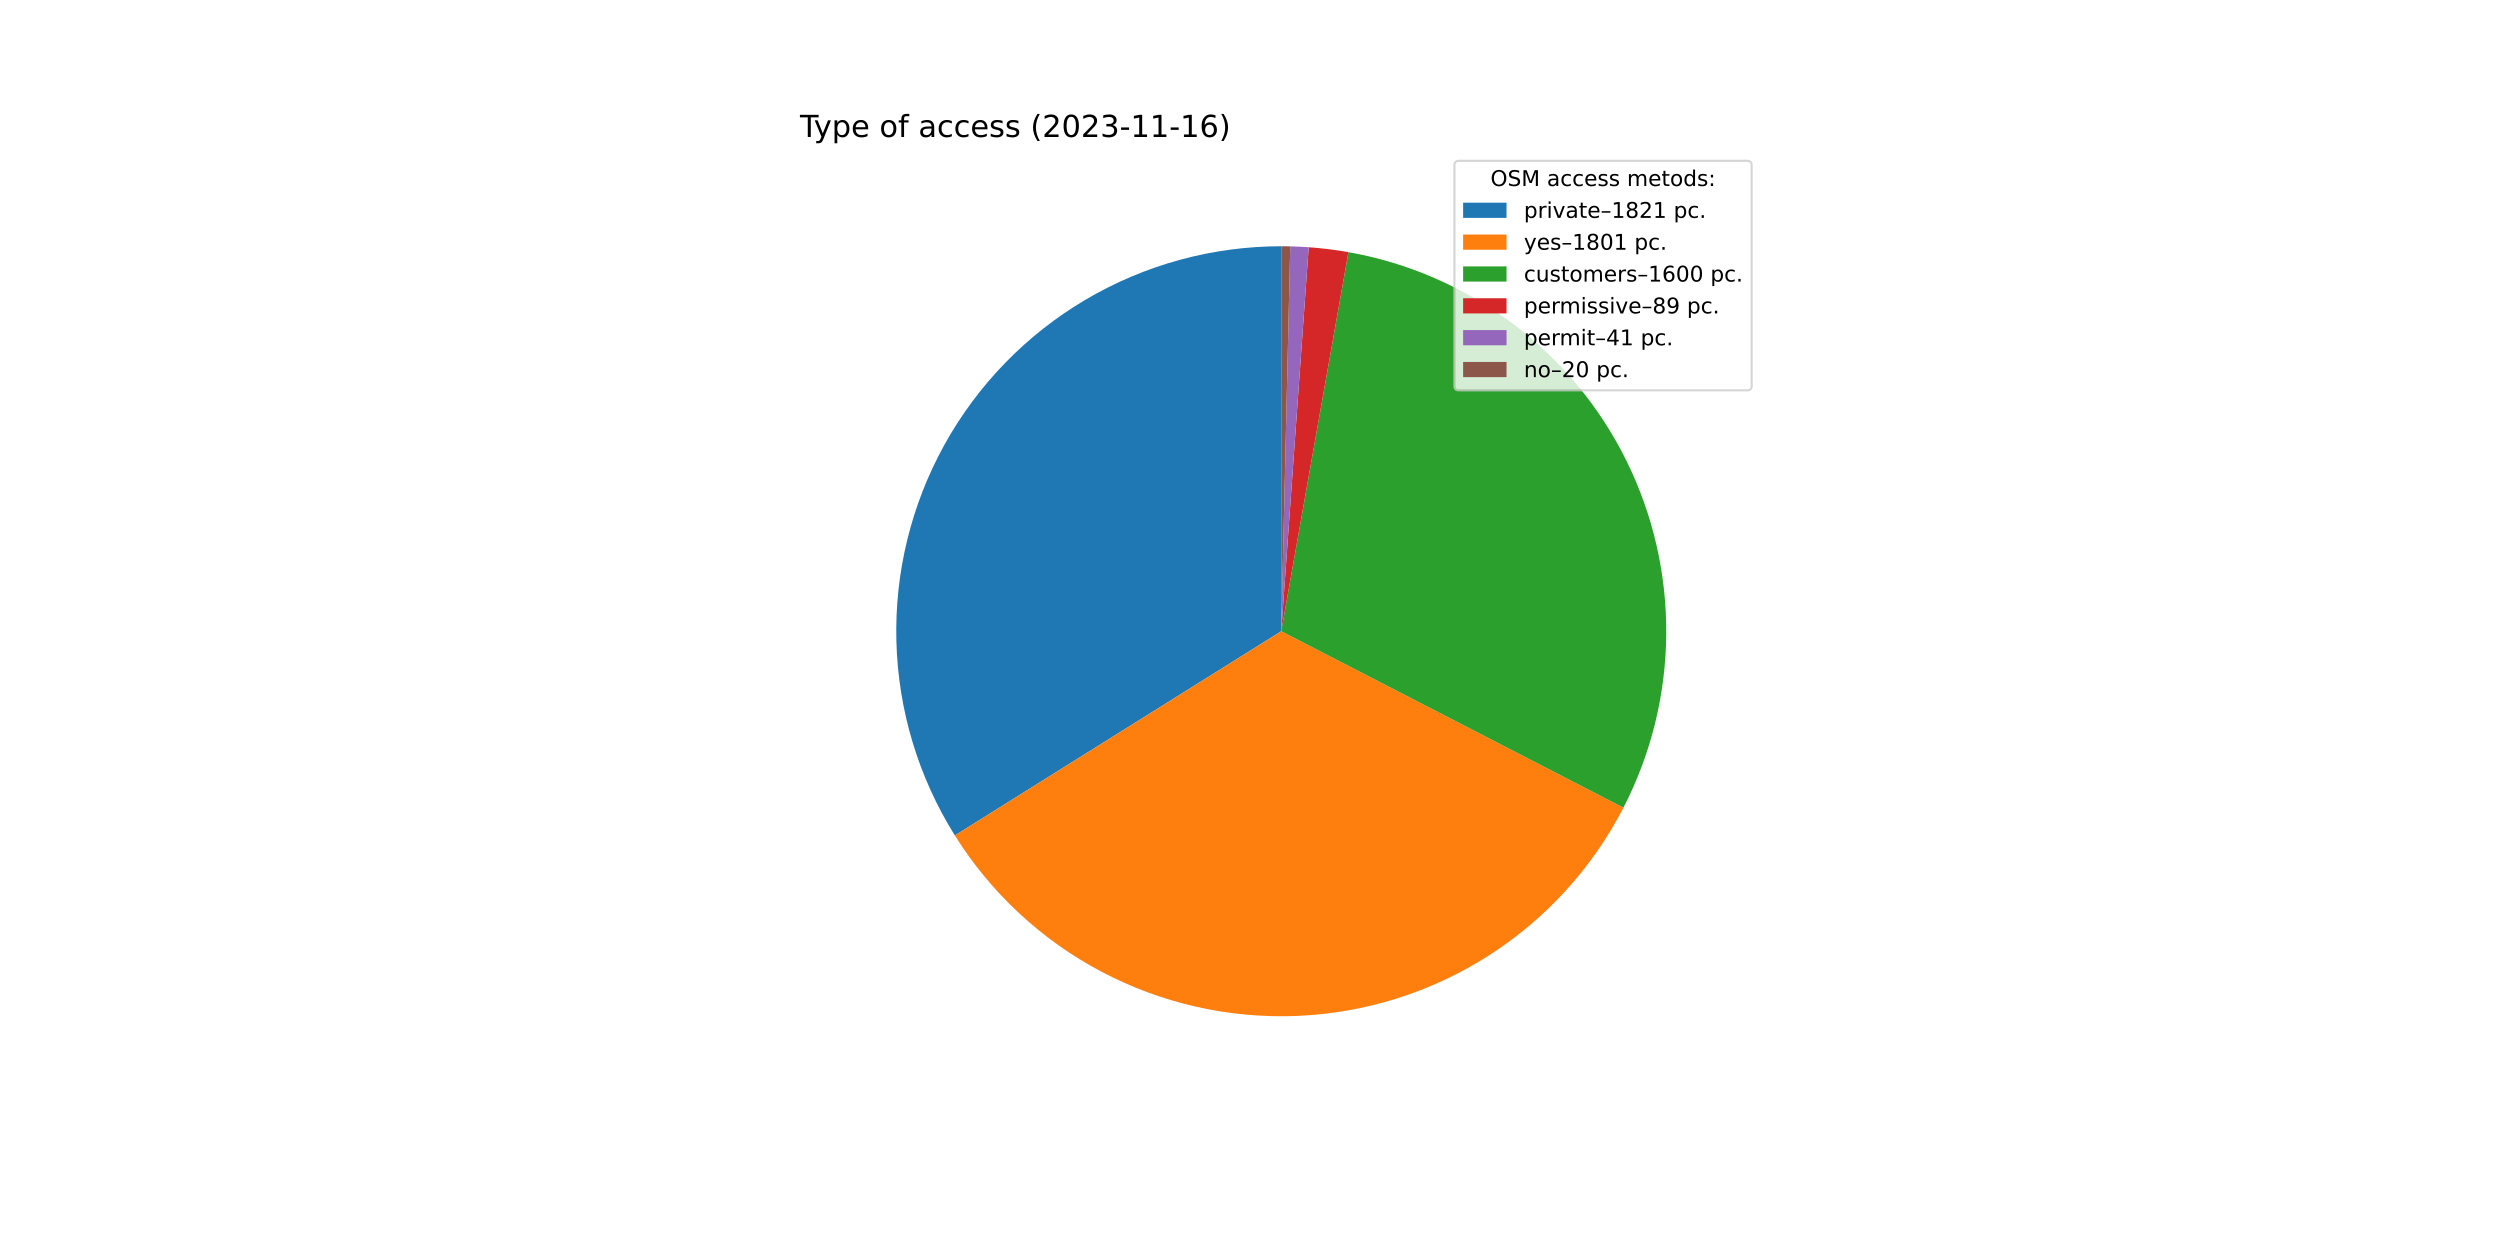
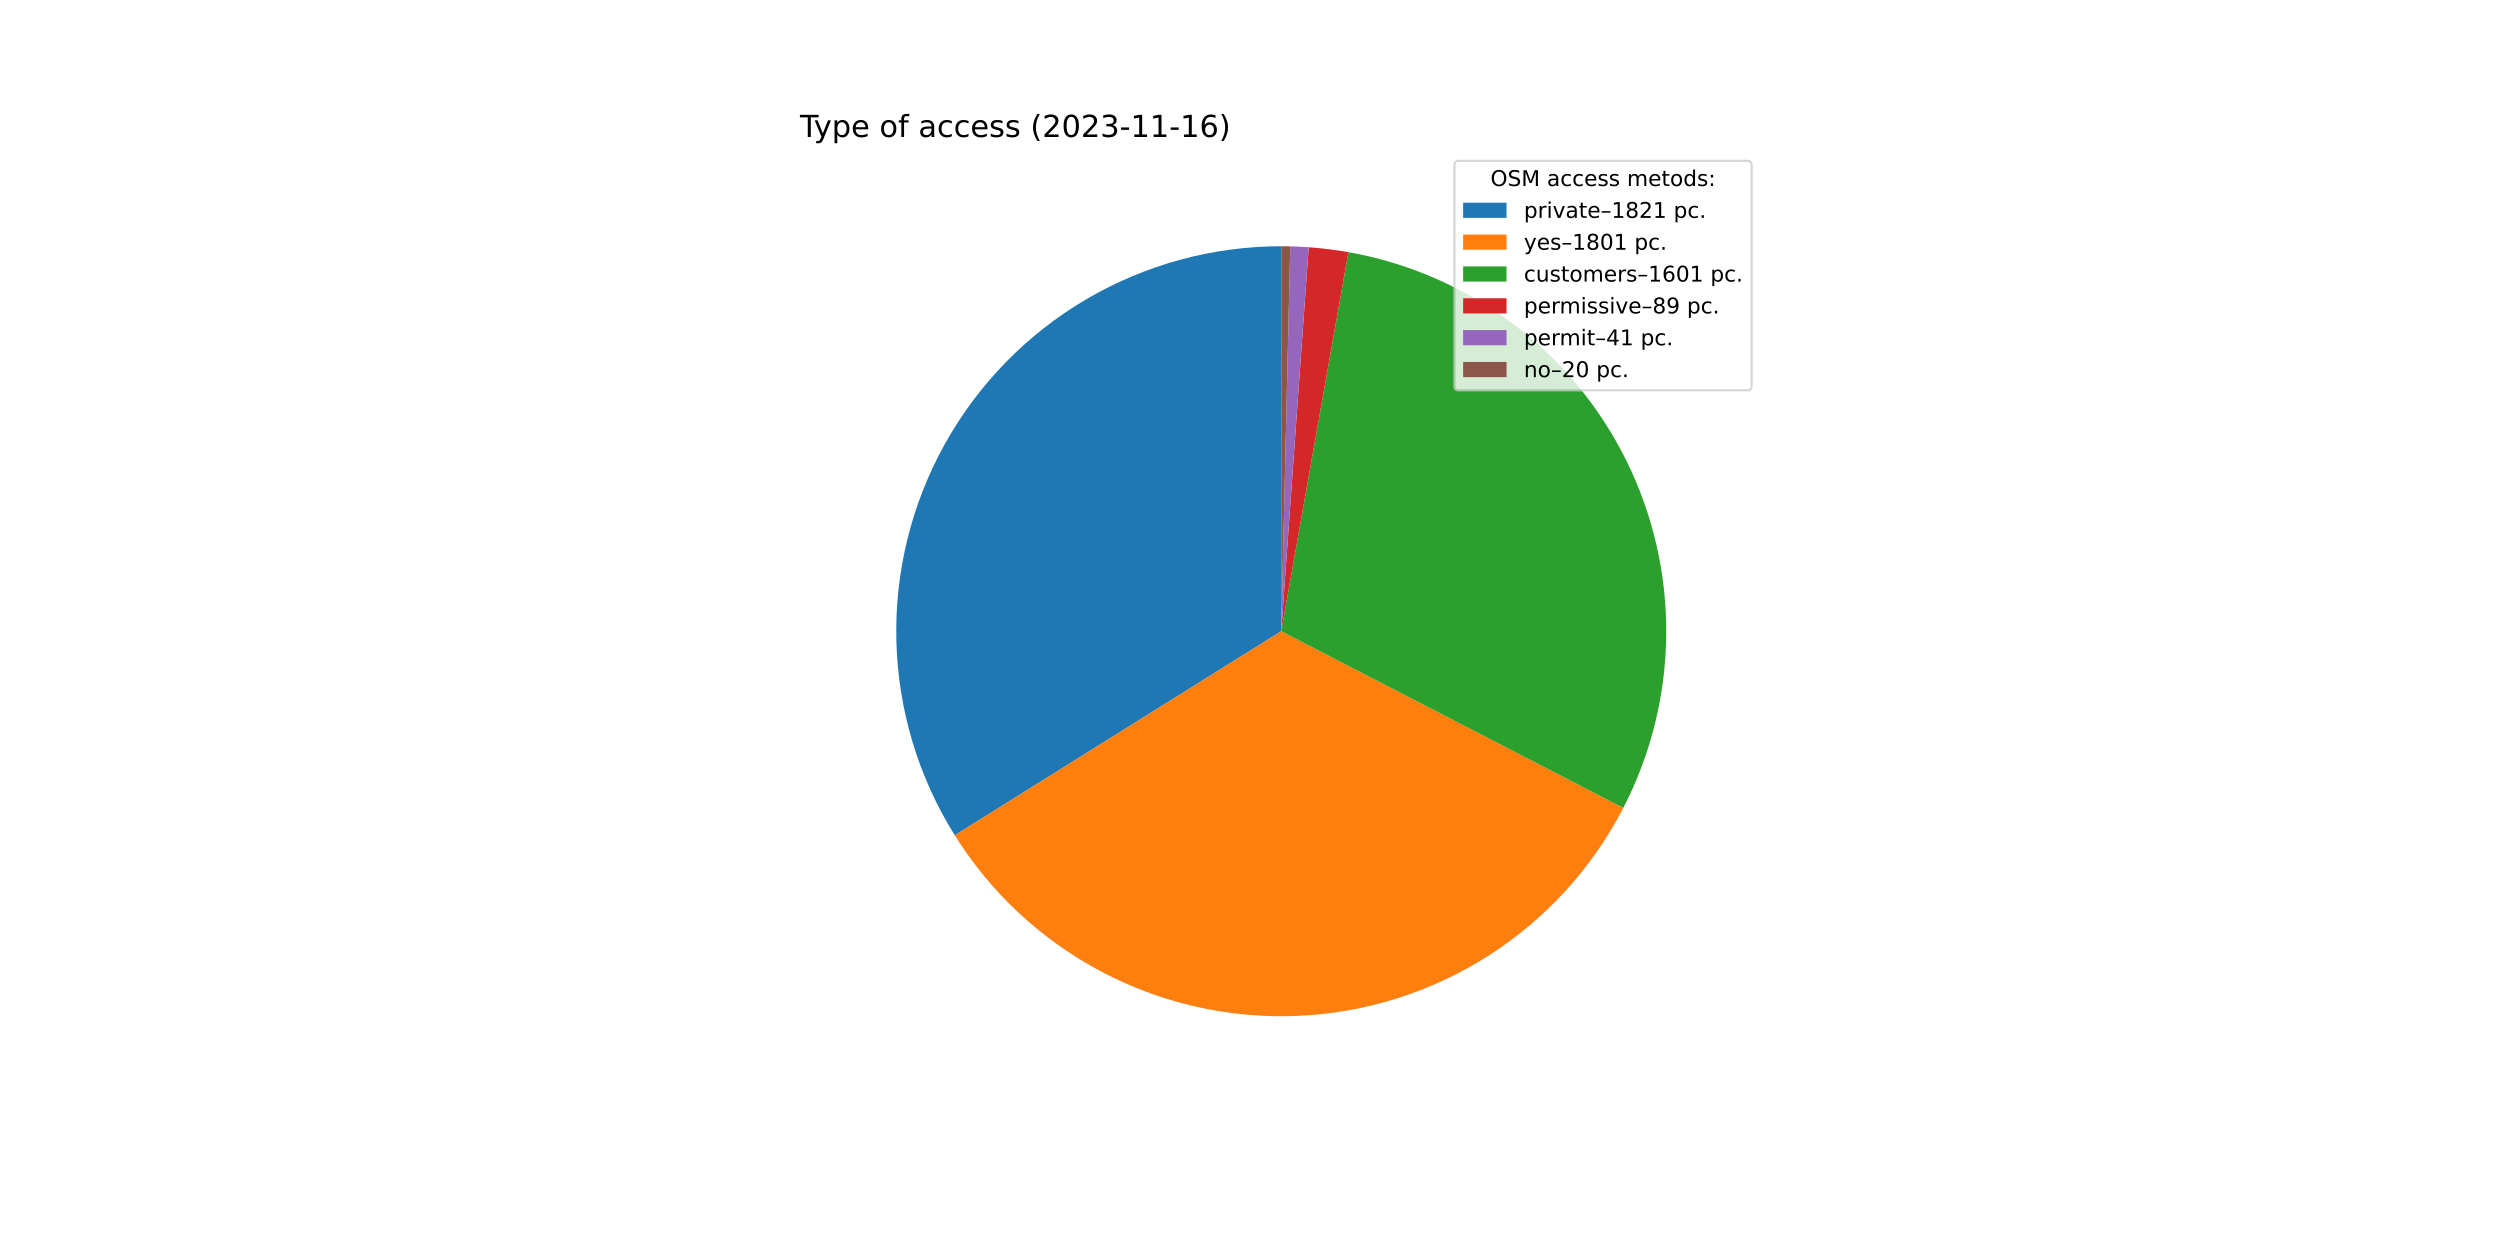
<svg xmlns="http://www.w3.org/2000/svg" xmlns:xlink="http://www.w3.org/1999/xlink" width="1152pt" height="576pt" viewBox="0 0 1152 576" version="1.1">
  <defs>
    <style type="text/css">*{stroke-linejoin: round; stroke-linecap: butt}</style>
  </defs>
  <g id="figure_1">
    <g id="patch_1">
      <path d="M 0 576  L 1152 576  L 1152 0  L 0 0  z " style="fill: #ffffff" />
    </g>
    <g id="axes_1">
      <g id="patch_2">
-         <path d="M 590.4 113.472  C 558.727 113.472 527.625 121.954 500.337 138.033  C 473.049 154.112 450.558 177.209 435.211 204.915  C 419.864 232.621 412.212 263.938 413.055 295.6  C 413.897 327.262 423.204 358.127 440.003 384.978  L 590.4 290.88  L 590.4 113.472  z " style="fill: #1f77b4" />
+         <path d="M 590.4 113.472  C 558.733 113.472 527.636 121.951 500.352 138.024  C 473.068 154.097 450.578 177.187 435.228 204.885  C 419.878 232.582 412.22 263.891 413.053 295.547  C 413.887 327.203 423.18 358.066 439.966 384.918  L 590.4 290.88  L 590.4 113.472  z " style="fill: #1f77b4" />
      </g>
      <g id="patch_3">
-         <path d="M 440.003 384.978  C 456.616 411.53 479.968 433.215 507.675 447.82  C 535.383 462.425 566.47 469.435 597.764 468.135  C 629.058 466.835 659.457 457.27 685.857 440.418  C 712.258 423.565 733.731 400.017 748.084 372.179  L 590.4 290.88  L 440.003 384.978  z " style="fill: #ff7f0e" />
+         <path d="M 439.966 384.918  C 456.565 411.472 479.903 433.164 507.598 447.779  C 535.293 462.395 566.37 469.421 597.659 468.139  C 628.948 466.858 659.347 457.315 685.754 440.483  C 712.161 423.652 733.647 400.125 748.019 372.303  L 590.4 290.88  L 439.966 384.918  z " style="fill: #ff7f0e" />
      </g>
      <g id="patch_4">
-         <path d="M 748.084 372.179  C 760.82 347.476 767.575 320.124 767.802 292.332  C 768.03 264.541 761.723 237.082 749.394 212.174  C 737.064 187.267 719.052 165.602 696.815 148.931  C 674.578 132.261 648.731 121.046 621.366 116.195  L 590.4 290.88  L 748.084 372.179  z " style="fill: #2ca02c" />
+         <path d="M 748.019 372.303  C 760.781 347.6 767.557 320.239 767.801 292.436  C 768.045 264.633 761.749 237.157 749.423 212.234  C 737.098 187.311 719.083 165.631 696.839 148.949  C 674.595 132.268 648.738 121.047 621.36 116.194  L 590.4 290.88  L 748.019 372.303  z " style="fill: #2ca02c" />
      </g>
      <g id="patch_5">
-         <path d="M 621.366 116.195  C 618.335 115.658 615.29 115.2 612.236 114.821  C 609.181 114.442 606.117 114.143 603.047 113.923  L 590.4 290.88  L 621.366 116.195  z " style="fill: #d62728" />
+         <path d="M 621.36 116.194  C 618.33 115.657 615.286 115.199 612.232 114.82  C 609.178 114.442 606.114 114.143 603.044 113.923  L 590.4 290.88  L 621.36 116.194  z " style="fill: #d62728" />
      </g>
      <g id="patch_6">
-         <path d="M 603.047 113.923  C 601.632 113.822 600.217 113.738 598.801 113.671  C 597.384 113.604 595.967 113.554 594.55 113.521  L 590.4 290.88  L 603.047 113.923  z " style="fill: #9467bd" />
+         <path d="M 603.044 113.923  C 601.63 113.822 600.215 113.738 598.799 113.671  C 597.383 113.604 595.966 113.554 594.549 113.521  L 590.4 290.88  L 603.044 113.923  z " style="fill: #9467bd" />
      </g>
      <g id="patch_7">
-         <path d="M 594.55 113.521  C 593.858 113.504 593.167 113.492 592.475 113.484  C 591.783 113.476 591.092 113.472 590.4 113.472  L 590.4 290.88  L 594.55 113.521  z " style="fill: #8c564b" />
+         <path d="M 594.549 113.521  C 593.857 113.504 593.166 113.492 592.475 113.484  C 591.783 113.476 591.092 113.472 590.4 113.472  L 590.4 290.88  L 594.549 113.521  z " style="fill: #8c564b" />
      </g>
      <g id="matplotlib.axis_1" />
      <g id="matplotlib.axis_2" />
      <g id="text_1">
        <g transform="translate(368.64 63.12)scale(0.14 -0.14)">
          <defs>
            <path id="DejaVuSans-54" d="M -19 4666  L 3928 4666  L 3928 4134  L 2272 4134  L 2272 0  L 1638 0  L 1638 4134  L -19 4134  L -19 4666  z " transform="scale(0.015625)" />
            <path id="DejaVuSans-79" d="M 2059 -325  Q 1816 -950 1584 -1140  Q 1353 -1331 966 -1331  L 506 -1331  L 506 -850  L 844 -850  Q 1081 -850 1212 -737  Q 1344 -625 1503 -206  L 1606 56  L 191 3500  L 800 3500  L 1894 763  L 2988 3500  L 3597 3500  L 2059 -325  z " transform="scale(0.015625)" />
            <path id="DejaVuSans-70" d="M 1159 525  L 1159 -1331  L 581 -1331  L 581 3500  L 1159 3500  L 1159 2969  Q 1341 3281 1617 3432  Q 1894 3584 2278 3584  Q 2916 3584 3314 3078  Q 3713 2572 3713 1747  Q 3713 922 3314 415  Q 2916 -91 2278 -91  Q 1894 -91 1617 61  Q 1341 213 1159 525  z M 3116 1747  Q 3116 2381 2855 2742  Q 2594 3103 2138 3103  Q 1681 3103 1420 2742  Q 1159 2381 1159 1747  Q 1159 1113 1420 752  Q 1681 391 2138 391  Q 2594 391 2855 752  Q 3116 1113 3116 1747  z " transform="scale(0.015625)" />
            <path id="DejaVuSans-65" d="M 3597 1894  L 3597 1613  L 953 1613  Q 991 1019 1311 708  Q 1631 397 2203 397  Q 2534 397 2845 478  Q 3156 559 3463 722  L 3463 178  Q 3153 47 2828 -22  Q 2503 -91 2169 -91  Q 1331 -91 842 396  Q 353 884 353 1716  Q 353 2575 817 3079  Q 1281 3584 2069 3584  Q 2775 3584 3186 3129  Q 3597 2675 3597 1894  z M 3022 2063  Q 3016 2534 2758 2815  Q 2500 3097 2075 3097  Q 1594 3097 1305 2825  Q 1016 2553 972 2059  L 3022 2063  z " transform="scale(0.015625)" />
            <path id="DejaVuSans-20" transform="scale(0.015625)" />
            <path id="DejaVuSans-6f" d="M 1959 3097  Q 1497 3097 1228 2736  Q 959 2375 959 1747  Q 959 1119 1226 758  Q 1494 397 1959 397  Q 2419 397 2687 759  Q 2956 1122 2956 1747  Q 2956 2369 2687 2733  Q 2419 3097 1959 3097  z M 1959 3584  Q 2709 3584 3137 3096  Q 3566 2609 3566 1747  Q 3566 888 3137 398  Q 2709 -91 1959 -91  Q 1206 -91 779 398  Q 353 888 353 1747  Q 353 2609 779 3096  Q 1206 3584 1959 3584  z " transform="scale(0.015625)" />
            <path id="DejaVuSans-66" d="M 2375 4863  L 2375 4384  L 1825 4384  Q 1516 4384 1395 4259  Q 1275 4134 1275 3809  L 1275 3500  L 2222 3500  L 2222 3053  L 1275 3053  L 1275 0  L 697 0  L 697 3053  L 147 3053  L 147 3500  L 697 3500  L 697 3744  Q 697 4328 969 4595  Q 1241 4863 1831 4863  L 2375 4863  z " transform="scale(0.015625)" />
            <path id="DejaVuSans-61" d="M 2194 1759  Q 1497 1759 1228 1600  Q 959 1441 959 1056  Q 959 750 1161 570  Q 1363 391 1709 391  Q 2188 391 2477 730  Q 2766 1069 2766 1631  L 2766 1759  L 2194 1759  z M 3341 1997  L 3341 0  L 2766 0  L 2766 531  Q 2569 213 2275 61  Q 1981 -91 1556 -91  Q 1019 -91 701 211  Q 384 513 384 1019  Q 384 1609 779 1909  Q 1175 2209 1959 2209  L 2766 2209  L 2766 2266  Q 2766 2663 2505 2880  Q 2244 3097 1772 3097  Q 1472 3097 1187 3025  Q 903 2953 641 2809  L 641 3341  Q 956 3463 1253 3523  Q 1550 3584 1831 3584  Q 2591 3584 2966 3190  Q 3341 2797 3341 1997  z " transform="scale(0.015625)" />
            <path id="DejaVuSans-63" d="M 3122 3366  L 3122 2828  Q 2878 2963 2633 3030  Q 2388 3097 2138 3097  Q 1578 3097 1268 2742  Q 959 2388 959 1747  Q 959 1106 1268 751  Q 1578 397 2138 397  Q 2388 397 2633 464  Q 2878 531 3122 666  L 3122 134  Q 2881 22 2623 -34  Q 2366 -91 2075 -91  Q 1284 -91 818 406  Q 353 903 353 1747  Q 353 2603 823 3093  Q 1294 3584 2113 3584  Q 2378 3584 2631 3529  Q 2884 3475 3122 3366  z " transform="scale(0.015625)" />
            <path id="DejaVuSans-73" d="M 2834 3397  L 2834 2853  Q 2591 2978 2328 3040  Q 2066 3103 1784 3103  Q 1356 3103 1142 2972  Q 928 2841 928 2578  Q 928 2378 1081 2264  Q 1234 2150 1697 2047  L 1894 2003  Q 2506 1872 2764 1633  Q 3022 1394 3022 966  Q 3022 478 2636 193  Q 2250 -91 1575 -91  Q 1294 -91 989 -36  Q 684 19 347 128  L 347 722  Q 666 556 975 473  Q 1284 391 1588 391  Q 1994 391 2212 530  Q 2431 669 2431 922  Q 2431 1156 2273 1281  Q 2116 1406 1581 1522  L 1381 1569  Q 847 1681 609 1914  Q 372 2147 372 2553  Q 372 3047 722 3315  Q 1072 3584 1716 3584  Q 2034 3584 2315 3537  Q 2597 3491 2834 3397  z " transform="scale(0.015625)" />
            <path id="DejaVuSans-28" d="M 1984 4856  Q 1566 4138 1362 3434  Q 1159 2731 1159 2009  Q 1159 1288 1364 580  Q 1569 -128 1984 -844  L 1484 -844  Q 1016 -109 783 600  Q 550 1309 550 2009  Q 550 2706 781 3412  Q 1013 4119 1484 4856  L 1984 4856  z " transform="scale(0.015625)" />
            <path id="DejaVuSans-32" d="M 1228 531  L 3431 531  L 3431 0  L 469 0  L 469 531  Q 828 903 1448 1529  Q 2069 2156 2228 2338  Q 2531 2678 2651 2914  Q 2772 3150 2772 3378  Q 2772 3750 2511 3984  Q 2250 4219 1831 4219  Q 1534 4219 1204 4116  Q 875 4013 500 3803  L 500 4441  Q 881 4594 1212 4672  Q 1544 4750 1819 4750  Q 2544 4750 2975 4387  Q 3406 4025 3406 3419  Q 3406 3131 3298 2873  Q 3191 2616 2906 2266  Q 2828 2175 2409 1742  Q 1991 1309 1228 531  z " transform="scale(0.015625)" />
            <path id="DejaVuSans-30" d="M 2034 4250  Q 1547 4250 1301 3770  Q 1056 3291 1056 2328  Q 1056 1369 1301 889  Q 1547 409 2034 409  Q 2525 409 2770 889  Q 3016 1369 3016 2328  Q 3016 3291 2770 3770  Q 2525 4250 2034 4250  z M 2034 4750  Q 2819 4750 3233 4129  Q 3647 3509 3647 2328  Q 3647 1150 3233 529  Q 2819 -91 2034 -91  Q 1250 -91 836 529  Q 422 1150 422 2328  Q 422 3509 836 4129  Q 1250 4750 2034 4750  z " transform="scale(0.015625)" />
            <path id="DejaVuSans-33" d="M 2597 2516  Q 3050 2419 3304 2112  Q 3559 1806 3559 1356  Q 3559 666 3084 287  Q 2609 -91 1734 -91  Q 1441 -91 1130 -33  Q 819 25 488 141  L 488 750  Q 750 597 1062 519  Q 1375 441 1716 441  Q 2309 441 2620 675  Q 2931 909 2931 1356  Q 2931 1769 2642 2001  Q 2353 2234 1838 2234  L 1294 2234  L 1294 2753  L 1863 2753  Q 2328 2753 2575 2939  Q 2822 3125 2822 3475  Q 2822 3834 2567 4026  Q 2313 4219 1838 4219  Q 1578 4219 1281 4162  Q 984 4106 628 3988  L 628 4550  Q 988 4650 1302 4700  Q 1616 4750 1894 4750  Q 2613 4750 3031 4423  Q 3450 4097 3450 3541  Q 3450 3153 3228 2886  Q 3006 2619 2597 2516  z " transform="scale(0.015625)" />
            <path id="DejaVuSans-2d" d="M 313 2009  L 1997 2009  L 1997 1497  L 313 1497  L 313 2009  z " transform="scale(0.015625)" />
            <path id="DejaVuSans-31" d="M 794 531  L 1825 531  L 1825 4091  L 703 3866  L 703 4441  L 1819 4666  L 2450 4666  L 2450 531  L 3481 531  L 3481 0  L 794 0  L 794 531  z " transform="scale(0.015625)" />
            <path id="DejaVuSans-36" d="M 2113 2584  Q 1688 2584 1439 2293  Q 1191 2003 1191 1497  Q 1191 994 1439 701  Q 1688 409 2113 409  Q 2538 409 2786 701  Q 3034 994 3034 1497  Q 3034 2003 2786 2293  Q 2538 2584 2113 2584  z M 3366 4563  L 3366 3988  Q 3128 4100 2886 4159  Q 2644 4219 2406 4219  Q 1781 4219 1451 3797  Q 1122 3375 1075 2522  Q 1259 2794 1537 2939  Q 1816 3084 2150 3084  Q 2853 3084 3261 2657  Q 3669 2231 3669 1497  Q 3669 778 3244 343  Q 2819 -91 2113 -91  Q 1303 -91 875 529  Q 447 1150 447 2328  Q 447 3434 972 4092  Q 1497 4750 2381 4750  Q 2619 4750 2861 4703  Q 3103 4656 3366 4563  z " transform="scale(0.015625)" />
            <path id="DejaVuSans-29" d="M 513 4856  L 1013 4856  Q 1481 4119 1714 3412  Q 1947 2706 1947 2009  Q 1947 1309 1714 600  Q 1481 -109 1013 -844  L 513 -844  Q 928 -128 1133 580  Q 1338 1288 1338 2009  Q 1338 2731 1133 3434  Q 928 4138 513 4856  z " transform="scale(0.015625)" />
          </defs>
          <use xlink:href="#DejaVuSans-54" />
          <use xlink:href="#DejaVuSans-79" x="45.459" />
          <use xlink:href="#DejaVuSans-70" x="104.639" />
          <use xlink:href="#DejaVuSans-65" x="168.115" />
          <use xlink:href="#DejaVuSans-20" x="229.639" />
          <use xlink:href="#DejaVuSans-6f" x="261.426" />
          <use xlink:href="#DejaVuSans-66" x="322.607" />
          <use xlink:href="#DejaVuSans-20" x="357.812" />
          <use xlink:href="#DejaVuSans-61" x="389.6" />
          <use xlink:href="#DejaVuSans-63" x="450.879" />
          <use xlink:href="#DejaVuSans-63" x="505.859" />
          <use xlink:href="#DejaVuSans-65" x="560.84" />
          <use xlink:href="#DejaVuSans-73" x="622.363" />
          <use xlink:href="#DejaVuSans-73" x="674.463" />
          <use xlink:href="#DejaVuSans-20" x="726.562" />
          <use xlink:href="#DejaVuSans-28" x="758.35" />
          <use xlink:href="#DejaVuSans-32" x="797.363" />
          <use xlink:href="#DejaVuSans-30" x="860.986" />
          <use xlink:href="#DejaVuSans-32" x="924.609" />
          <use xlink:href="#DejaVuSans-33" x="988.232" />
          <use xlink:href="#DejaVuSans-2d" x="1051.855" />
          <use xlink:href="#DejaVuSans-31" x="1087.939" />
          <use xlink:href="#DejaVuSans-31" x="1151.562" />
          <use xlink:href="#DejaVuSans-2d" x="1215.186" />
          <use xlink:href="#DejaVuSans-31" x="1251.27" />
          <use xlink:href="#DejaVuSans-36" x="1314.893" />
          <use xlink:href="#DejaVuSans-29" x="1378.516" />
        </g>
      </g>
      <g id="legend_1">
        <g id="patch_8">
          <path d="M 672.208 179.867  L 805.16 179.867  Q 807.16 179.867 807.16 177.867  L 807.16 76.12  Q 807.16 74.12 805.16 74.12  L 672.208 74.12  Q 670.208 74.12 670.208 76.12  L 670.208 177.867  Q 670.208 179.867 672.208 179.867  z " style="fill: #ffffff; opacity: 0.8; stroke: #cccccc; stroke-linejoin: miter" />
        </g>
        <g id="text_2">
          <g transform="translate(686.8038 85.71844)scale(0.1 -0.1)">
            <defs>
              <path id="DejaVuSans-4f" d="M 2522 4238  Q 1834 4238 1429 3725  Q 1025 3213 1025 2328  Q 1025 1447 1429 934  Q 1834 422 2522 422  Q 3209 422 3611 934  Q 4013 1447 4013 2328  Q 4013 3213 3611 3725  Q 3209 4238 2522 4238  z M 2522 4750  Q 3503 4750 4090 4092  Q 4678 3434 4678 2328  Q 4678 1225 4090 567  Q 3503 -91 2522 -91  Q 1538 -91 948 565  Q 359 1222 359 2328  Q 359 3434 948 4092  Q 1538 4750 2522 4750  z " transform="scale(0.015625)" />
              <path id="DejaVuSans-53" d="M 3425 4513  L 3425 3897  Q 3066 4069 2747 4153  Q 2428 4238 2131 4238  Q 1616 4238 1336 4038  Q 1056 3838 1056 3469  Q 1056 3159 1242 3001  Q 1428 2844 1947 2747  L 2328 2669  Q 3034 2534 3370 2195  Q 3706 1856 3706 1288  Q 3706 609 3251 259  Q 2797 -91 1919 -91  Q 1588 -91 1214 -16  Q 841 59 441 206  L 441 856  Q 825 641 1194 531  Q 1563 422 1919 422  Q 2459 422 2753 634  Q 3047 847 3047 1241  Q 3047 1584 2836 1778  Q 2625 1972 2144 2069  L 1759 2144  Q 1053 2284 737 2584  Q 422 2884 422 3419  Q 422 4038 858 4394  Q 1294 4750 2059 4750  Q 2388 4750 2728 4690  Q 3069 4631 3425 4513  z " transform="scale(0.015625)" />
              <path id="DejaVuSans-4d" d="M 628 4666  L 1569 4666  L 2759 1491  L 3956 4666  L 4897 4666  L 4897 0  L 4281 0  L 4281 4097  L 3078 897  L 2444 897  L 1241 4097  L 1241 0  L 628 0  L 628 4666  z " transform="scale(0.015625)" />
              <path id="DejaVuSans-6d" d="M 3328 2828  Q 3544 3216 3844 3400  Q 4144 3584 4550 3584  Q 5097 3584 5394 3201  Q 5691 2819 5691 2113  L 5691 0  L 5113 0  L 5113 2094  Q 5113 2597 4934 2840  Q 4756 3084 4391 3084  Q 3944 3084 3684 2787  Q 3425 2491 3425 1978  L 3425 0  L 2847 0  L 2847 2094  Q 2847 2600 2669 2842  Q 2491 3084 2119 3084  Q 1678 3084 1418 2786  Q 1159 2488 1159 1978  L 1159 0  L 581 0  L 581 3500  L 1159 3500  L 1159 2956  Q 1356 3278 1631 3431  Q 1906 3584 2284 3584  Q 2666 3584 2933 3390  Q 3200 3197 3328 2828  z " transform="scale(0.015625)" />
              <path id="DejaVuSans-74" d="M 1172 4494  L 1172 3500  L 2356 3500  L 2356 3053  L 1172 3053  L 1172 1153  Q 1172 725 1289 603  Q 1406 481 1766 481  L 2356 481  L 2356 0  L 1766 0  Q 1100 0 847 248  Q 594 497 594 1153  L 594 3053  L 172 3053  L 172 3500  L 594 3500  L 594 4494  L 1172 4494  z " transform="scale(0.015625)" />
              <path id="DejaVuSans-64" d="M 2906 2969  L 2906 4863  L 3481 4863  L 3481 0  L 2906 0  L 2906 525  Q 2725 213 2448 61  Q 2172 -91 1784 -91  Q 1150 -91 751 415  Q 353 922 353 1747  Q 353 2572 751 3078  Q 1150 3584 1784 3584  Q 2172 3584 2448 3432  Q 2725 3281 2906 2969  z M 947 1747  Q 947 1113 1208 752  Q 1469 391 1925 391  Q 2381 391 2643 752  Q 2906 1113 2906 1747  Q 2906 2381 2643 2742  Q 2381 3103 1925 3103  Q 1469 3103 1208 2742  Q 947 2381 947 1747  z " transform="scale(0.015625)" />
              <path id="DejaVuSans-3a" d="M 750 794  L 1409 794  L 1409 0  L 750 0  L 750 794  z M 750 3309  L 1409 3309  L 1409 2516  L 750 2516  L 750 3309  z " transform="scale(0.015625)" />
            </defs>
            <use xlink:href="#DejaVuSans-4f" />
            <use xlink:href="#DejaVuSans-53" x="78.711" />
            <use xlink:href="#DejaVuSans-4d" x="142.188" />
            <use xlink:href="#DejaVuSans-20" x="228.467" />
            <use xlink:href="#DejaVuSans-61" x="260.254" />
            <use xlink:href="#DejaVuSans-63" x="321.533" />
            <use xlink:href="#DejaVuSans-63" x="376.514" />
            <use xlink:href="#DejaVuSans-65" x="431.494" />
            <use xlink:href="#DejaVuSans-73" x="493.018" />
            <use xlink:href="#DejaVuSans-73" x="545.117" />
            <use xlink:href="#DejaVuSans-20" x="597.217" />
            <use xlink:href="#DejaVuSans-6d" x="629.004" />
            <use xlink:href="#DejaVuSans-65" x="726.416" />
            <use xlink:href="#DejaVuSans-74" x="787.939" />
            <use xlink:href="#DejaVuSans-6f" x="827.148" />
            <use xlink:href="#DejaVuSans-64" x="888.33" />
            <use xlink:href="#DejaVuSans-73" x="951.807" />
            <use xlink:href="#DejaVuSans-3a" x="1003.906" />
          </g>
        </g>
        <g id="patch_9">
          <path d="M 674.208 100.397  L 694.208 100.397  L 694.208 93.397  L 674.208 93.397  z " style="fill: #1f77b4" />
        </g>
        <g id="text_3">
          <g transform="translate(702.2084 100.3966)scale(0.1 -0.1)">
            <defs>
              <path id="DejaVuSans-72" d="M 2631 2963  Q 2534 3019 2420 3045  Q 2306 3072 2169 3072  Q 1681 3072 1420 2755  Q 1159 2438 1159 1844  L 1159 0  L 581 0  L 581 3500  L 1159 3500  L 1159 2956  Q 1341 3275 1631 3429  Q 1922 3584 2338 3584  Q 2397 3584 2469 3576  Q 2541 3569 2628 3553  L 2631 2963  z " transform="scale(0.015625)" />
              <path id="DejaVuSans-69" d="M 603 3500  L 1178 3500  L 1178 0  L 603 0  L 603 3500  z M 603 4863  L 1178 4863  L 1178 4134  L 603 4134  L 603 4863  z " transform="scale(0.015625)" />
              <path id="DejaVuSans-76" d="M 191 3500  L 800 3500  L 1894 563  L 2988 3500  L 3597 3500  L 2284 0  L 1503 0  L 191 3500  z " transform="scale(0.015625)" />
              <path id="DejaVuSans-2013" d="M 313 1978  L 2888 1978  L 2888 1528  L 313 1528  L 313 1978  z " transform="scale(0.015625)" />
              <path id="DejaVuSans-38" d="M 2034 2216  Q 1584 2216 1326 1975  Q 1069 1734 1069 1313  Q 1069 891 1326 650  Q 1584 409 2034 409  Q 2484 409 2743 651  Q 3003 894 3003 1313  Q 3003 1734 2745 1975  Q 2488 2216 2034 2216  z M 1403 2484  Q 997 2584 770 2862  Q 544 3141 544 3541  Q 544 4100 942 4425  Q 1341 4750 2034 4750  Q 2731 4750 3128 4425  Q 3525 4100 3525 3541  Q 3525 3141 3298 2862  Q 3072 2584 2669 2484  Q 3125 2378 3379 2068  Q 3634 1759 3634 1313  Q 3634 634 3220 271  Q 2806 -91 2034 -91  Q 1263 -91 848 271  Q 434 634 434 1313  Q 434 1759 690 2068  Q 947 2378 1403 2484  z M 1172 3481  Q 1172 3119 1398 2916  Q 1625 2713 2034 2713  Q 2441 2713 2670 2916  Q 2900 3119 2900 3481  Q 2900 3844 2670 4047  Q 2441 4250 2034 4250  Q 1625 4250 1398 4047  Q 1172 3844 1172 3481  z " transform="scale(0.015625)" />
              <path id="DejaVuSans-2e" d="M 684 794  L 1344 794  L 1344 0  L 684 0  L 684 794  z " transform="scale(0.015625)" />
            </defs>
            <use xlink:href="#DejaVuSans-70" />
            <use xlink:href="#DejaVuSans-72" x="63.477" />
            <use xlink:href="#DejaVuSans-69" x="104.59" />
            <use xlink:href="#DejaVuSans-76" x="132.373" />
            <use xlink:href="#DejaVuSans-61" x="191.553" />
            <use xlink:href="#DejaVuSans-74" x="252.832" />
            <use xlink:href="#DejaVuSans-65" x="292.041" />
            <use xlink:href="#DejaVuSans-2013" x="353.564" />
            <use xlink:href="#DejaVuSans-31" x="403.564" />
            <use xlink:href="#DejaVuSans-38" x="467.188" />
            <use xlink:href="#DejaVuSans-32" x="530.811" />
            <use xlink:href="#DejaVuSans-31" x="594.434" />
            <use xlink:href="#DejaVuSans-20" x="658.057" />
            <use xlink:href="#DejaVuSans-70" x="689.844" />
            <use xlink:href="#DejaVuSans-63" x="753.32" />
            <use xlink:href="#DejaVuSans-2e" x="808.301" />
          </g>
        </g>
        <g id="patch_10">
          <path d="M 674.208 115.075  L 694.208 115.075  L 694.208 108.075  L 674.208 108.075  z " style="fill: #ff7f0e" />
        </g>
        <g id="text_4">
          <g transform="translate(702.2084 115.0747)scale(0.1 -0.1)">
            <use xlink:href="#DejaVuSans-79" />
            <use xlink:href="#DejaVuSans-65" x="59.18" />
            <use xlink:href="#DejaVuSans-73" x="120.703" />
            <use xlink:href="#DejaVuSans-2013" x="172.803" />
            <use xlink:href="#DejaVuSans-31" x="222.803" />
            <use xlink:href="#DejaVuSans-38" x="286.426" />
            <use xlink:href="#DejaVuSans-30" x="350.049" />
            <use xlink:href="#DejaVuSans-31" x="413.672" />
            <use xlink:href="#DejaVuSans-20" x="477.295" />
            <use xlink:href="#DejaVuSans-70" x="509.082" />
            <use xlink:href="#DejaVuSans-63" x="572.559" />
            <use xlink:href="#DejaVuSans-2e" x="627.539" />
          </g>
        </g>
        <g id="patch_11">
          <path d="M 674.208 129.753  L 694.208 129.753  L 694.208 122.753  L 674.208 122.753  z " style="fill: #2ca02c" />
        </g>
        <g id="text_5">
          <g transform="translate(702.2084 129.7528)scale(0.1 -0.1)">
            <defs>
              <path id="DejaVuSans-75" d="M 544 1381  L 544 3500  L 1119 3500  L 1119 1403  Q 1119 906 1312 657  Q 1506 409 1894 409  Q 2359 409 2629 706  Q 2900 1003 2900 1516  L 2900 3500  L 3475 3500  L 3475 0  L 2900 0  L 2900 538  Q 2691 219 2414 64  Q 2138 -91 1772 -91  Q 1169 -91 856 284  Q 544 659 544 1381  z M 1991 3584  L 1991 3584  z " transform="scale(0.015625)" />
            </defs>
            <use xlink:href="#DejaVuSans-63" />
            <use xlink:href="#DejaVuSans-75" x="54.98" />
            <use xlink:href="#DejaVuSans-73" x="118.359" />
            <use xlink:href="#DejaVuSans-74" x="170.459" />
            <use xlink:href="#DejaVuSans-6f" x="209.668" />
            <use xlink:href="#DejaVuSans-6d" x="270.85" />
            <use xlink:href="#DejaVuSans-65" x="368.262" />
            <use xlink:href="#DejaVuSans-72" x="429.785" />
            <use xlink:href="#DejaVuSans-73" x="470.898" />
            <use xlink:href="#DejaVuSans-2013" x="522.998" />
            <use xlink:href="#DejaVuSans-31" x="572.998" />
            <use xlink:href="#DejaVuSans-36" x="636.621" />
            <use xlink:href="#DejaVuSans-30" x="700.244" />
-             <use xlink:href="#DejaVuSans-30" x="763.867" />
+             <use xlink:href="#DejaVuSans-31" x="763.867" />
            <use xlink:href="#DejaVuSans-20" x="827.49" />
            <use xlink:href="#DejaVuSans-70" x="859.277" />
            <use xlink:href="#DejaVuSans-63" x="922.754" />
            <use xlink:href="#DejaVuSans-2e" x="977.734" />
          </g>
        </g>
        <g id="patch_12">
          <path d="M 674.208 144.431  L 694.208 144.431  L 694.208 137.431  L 674.208 137.431  z " style="fill: #d62728" />
        </g>
        <g id="text_6">
          <g transform="translate(702.2084 144.4309)scale(0.1 -0.1)">
            <defs>
              <path id="DejaVuSans-39" d="M 703 97  L 703 672  Q 941 559 1184 500  Q 1428 441 1663 441  Q 2288 441 2617 861  Q 2947 1281 2994 2138  Q 2813 1869 2534 1725  Q 2256 1581 1919 1581  Q 1219 1581 811 2004  Q 403 2428 403 3163  Q 403 3881 828 4315  Q 1253 4750 1959 4750  Q 2769 4750 3195 4129  Q 3622 3509 3622 2328  Q 3622 1225 3098 567  Q 2575 -91 1691 -91  Q 1453 -91 1209 -44  Q 966 3 703 97  z M 1959 2075  Q 2384 2075 2632 2365  Q 2881 2656 2881 3163  Q 2881 3666 2632 3958  Q 2384 4250 1959 4250  Q 1534 4250 1286 3958  Q 1038 3666 1038 3163  Q 1038 2656 1286 2365  Q 1534 2075 1959 2075  z " transform="scale(0.015625)" />
            </defs>
            <use xlink:href="#DejaVuSans-70" />
            <use xlink:href="#DejaVuSans-65" x="63.477" />
            <use xlink:href="#DejaVuSans-72" x="125" />
            <use xlink:href="#DejaVuSans-6d" x="164.363" />
            <use xlink:href="#DejaVuSans-69" x="261.775" />
            <use xlink:href="#DejaVuSans-73" x="289.559" />
            <use xlink:href="#DejaVuSans-73" x="341.658" />
            <use xlink:href="#DejaVuSans-69" x="393.758" />
            <use xlink:href="#DejaVuSans-76" x="421.541" />
            <use xlink:href="#DejaVuSans-65" x="480.721" />
            <use xlink:href="#DejaVuSans-2013" x="542.244" />
            <use xlink:href="#DejaVuSans-38" x="592.244" />
            <use xlink:href="#DejaVuSans-39" x="655.867" />
            <use xlink:href="#DejaVuSans-20" x="719.49" />
            <use xlink:href="#DejaVuSans-70" x="751.277" />
            <use xlink:href="#DejaVuSans-63" x="814.754" />
            <use xlink:href="#DejaVuSans-2e" x="869.734" />
          </g>
        </g>
        <g id="patch_13">
          <path d="M 674.208 159.109  L 694.208 159.109  L 694.208 152.109  L 674.208 152.109  z " style="fill: #9467bd" />
        </g>
        <g id="text_7">
          <g transform="translate(702.2084 159.1091)scale(0.1 -0.1)">
            <defs>
              <path id="DejaVuSans-34" d="M 2419 4116  L 825 1625  L 2419 1625  L 2419 4116  z M 2253 4666  L 3047 4666  L 3047 1625  L 3713 1625  L 3713 1100  L 3047 1100  L 3047 0  L 2419 0  L 2419 1100  L 313 1100  L 313 1709  L 2253 4666  z " transform="scale(0.015625)" />
            </defs>
            <use xlink:href="#DejaVuSans-70" />
            <use xlink:href="#DejaVuSans-65" x="63.477" />
            <use xlink:href="#DejaVuSans-72" x="125" />
            <use xlink:href="#DejaVuSans-6d" x="164.363" />
            <use xlink:href="#DejaVuSans-69" x="261.775" />
            <use xlink:href="#DejaVuSans-74" x="289.559" />
            <use xlink:href="#DejaVuSans-2013" x="328.768" />
            <use xlink:href="#DejaVuSans-34" x="378.768" />
            <use xlink:href="#DejaVuSans-31" x="442.391" />
            <use xlink:href="#DejaVuSans-20" x="506.014" />
            <use xlink:href="#DejaVuSans-70" x="537.801" />
            <use xlink:href="#DejaVuSans-63" x="601.277" />
            <use xlink:href="#DejaVuSans-2e" x="656.258" />
          </g>
        </g>
        <g id="patch_14">
          <path d="M 674.208 173.787  L 694.208 173.787  L 694.208 166.787  L 674.208 166.787  z " style="fill: #8c564b" />
        </g>
        <g id="text_8">
          <g transform="translate(702.2084 173.7872)scale(0.1 -0.1)">
            <defs>
              <path id="DejaVuSans-6e" d="M 3513 2113  L 3513 0  L 2938 0  L 2938 2094  Q 2938 2591 2744 2837  Q 2550 3084 2163 3084  Q 1697 3084 1428 2787  Q 1159 2491 1159 1978  L 1159 0  L 581 0  L 581 3500  L 1159 3500  L 1159 2956  Q 1366 3272 1645 3428  Q 1925 3584 2291 3584  Q 2894 3584 3203 3211  Q 3513 2838 3513 2113  z " transform="scale(0.015625)" />
            </defs>
            <use xlink:href="#DejaVuSans-6e" />
            <use xlink:href="#DejaVuSans-6f" x="63.379" />
            <use xlink:href="#DejaVuSans-2013" x="124.561" />
            <use xlink:href="#DejaVuSans-32" x="174.561" />
            <use xlink:href="#DejaVuSans-30" x="238.184" />
            <use xlink:href="#DejaVuSans-20" x="301.807" />
            <use xlink:href="#DejaVuSans-70" x="333.594" />
            <use xlink:href="#DejaVuSans-63" x="397.07" />
            <use xlink:href="#DejaVuSans-2e" x="452.051" />
          </g>
        </g>
      </g>
    </g>
  </g>
</svg>
